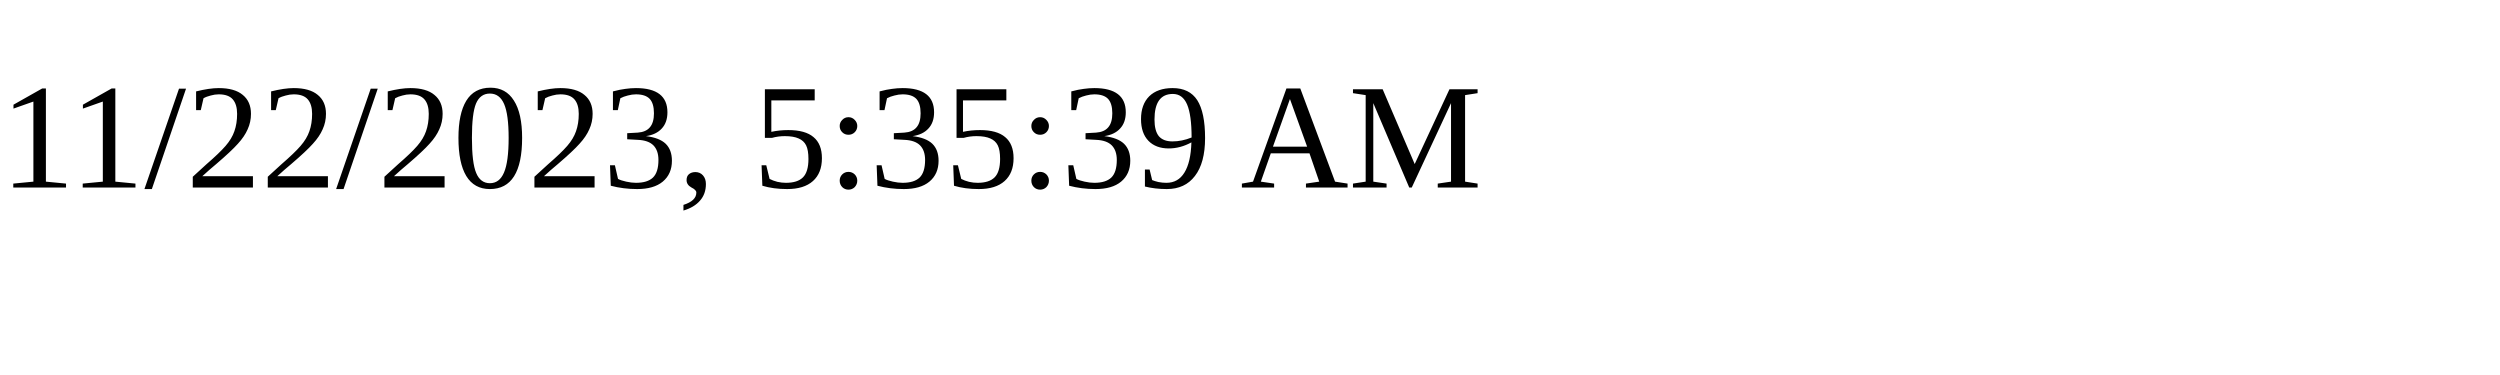
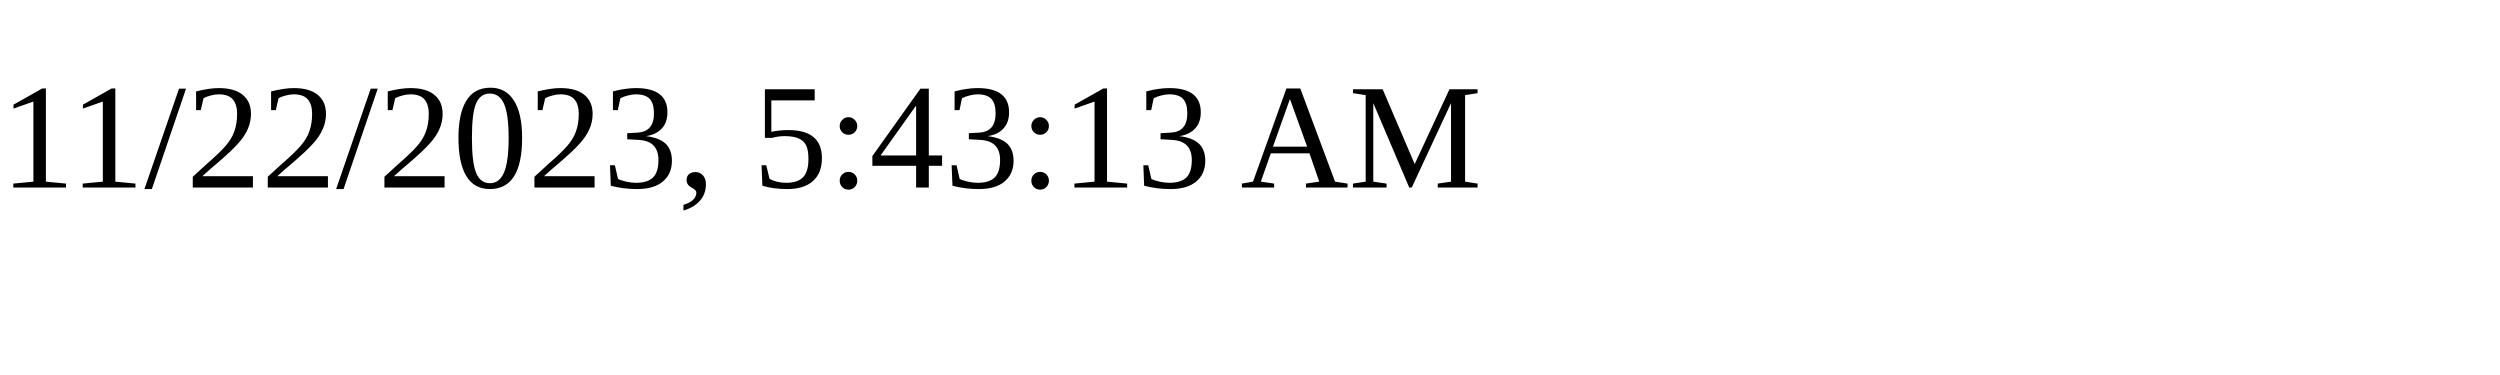
<svg xmlns="http://www.w3.org/2000/svg" height="30" width="200">
-   <text x="0" y="15">11/22/2023, 5:35:39 AM</text>
+   <text x="0" y="15">11/22/2023, 5:43:13 AM</text>
</svg>
